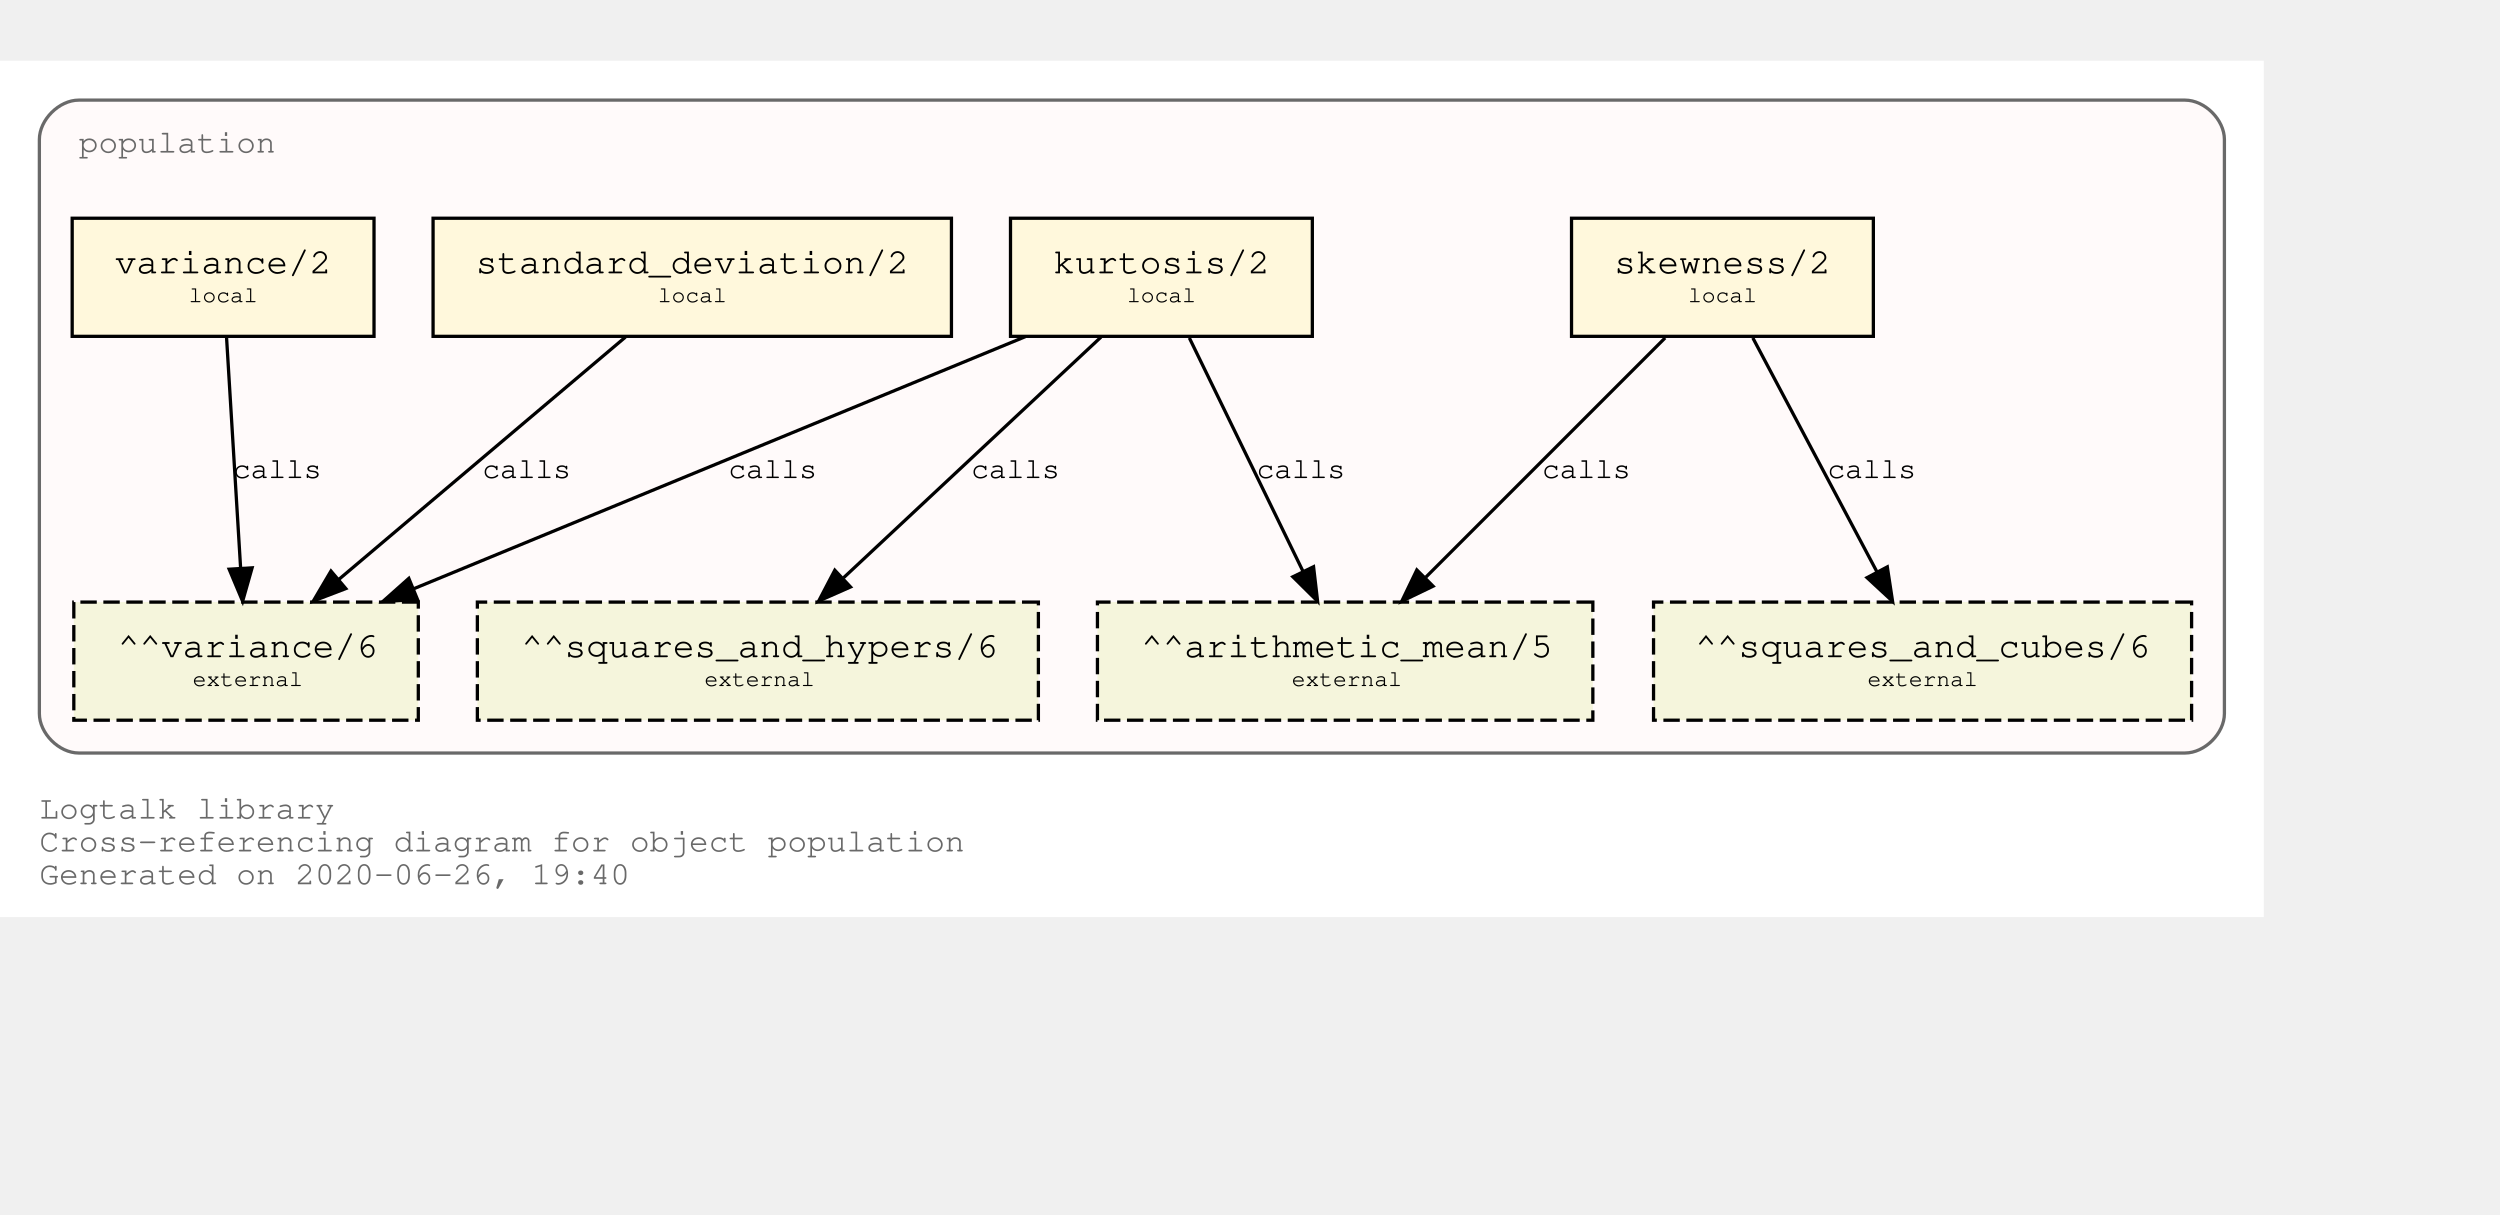
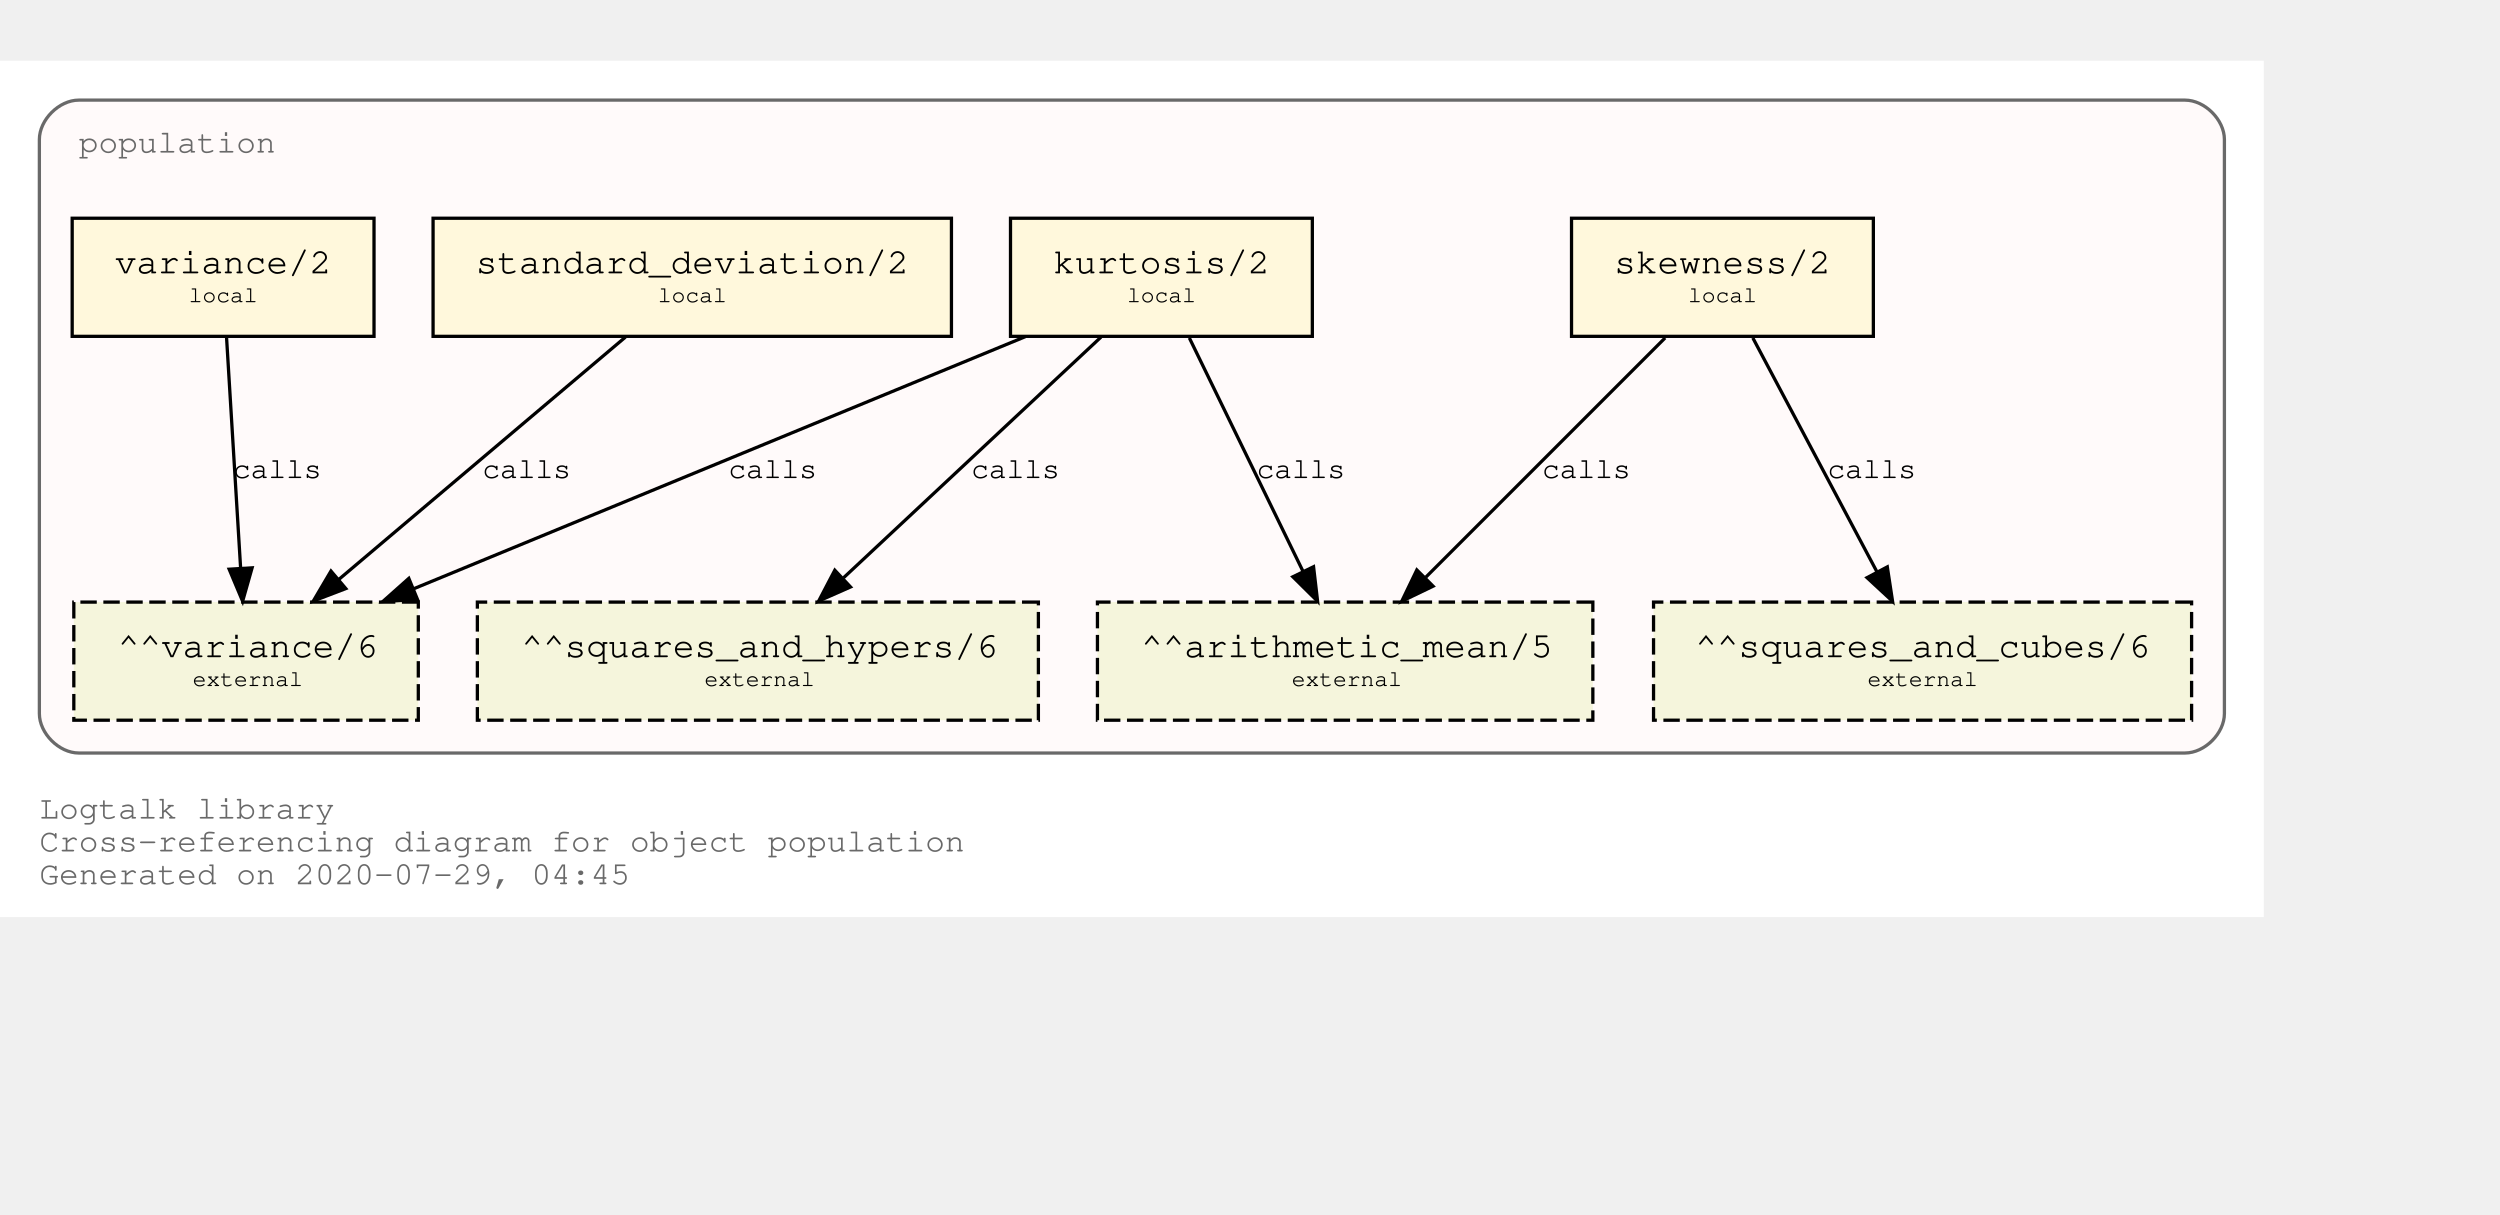
<svg xmlns="http://www.w3.org/2000/svg" xmlns:xlink="http://www.w3.org/1999/xlink" width="834pt" height="405pt" viewBox="72.00 72.00 762.00 333.00">
  <g id="graph0" class="graph" transform="scale(1 1) rotate(0) translate(76 329)">
    <polygon fill="white" stroke="transparent" points="-4,4 -4,-257 686,-257 686,4 -4,4" />
    <text text-anchor="start" x="8" y="-26" font-family="Courier,monospace" font-size="10.00" fill="dimgray">Logtalk library</text>
    <text text-anchor="start" x="8" y="-16" font-family="Courier,monospace" font-size="10.00" fill="dimgray">Cross-referencing diagram for object population</text>
-     <text text-anchor="start" x="8" y="-6" font-family="Courier,monospace" font-size="10.00" fill="dimgray">Generated on 2020-06-26, 19:40</text>
+     <text text-anchor="start" x="8" y="-6" font-family="Courier,monospace" font-size="10.00" fill="dimgray">Generated on 2020-07-29, 04:45</text>
    <g id="clust1" class="cluster">
      <g id="a_clust1">
        <a xlink:title="population">
          <path fill="snow" stroke="dimgray" d="M20,-46C20,-46 662,-46 662,-46 668,-46 674,-52 674,-58 674,-58 674,-233 674,-233 674,-239 668,-245 662,-245 662,-245 20,-245 20,-245 14,-245 8,-239 8,-233 8,-233 8,-58 8,-58 8,-52 14,-46 20,-46" />
          <g id="a_clust1_0">
-             <a xlink:href="https://github.com/LogtalkDotOrg/logtalk3/tree/5c5a0f869ac2acd2b5b1ffd32b94dab80ebfa5d6/library/statistics/population.lgt" xlink:title="https://github.com/LogtalkDotOrg/logtalk3/tree/5c5a0f869ac2acd2b5b1ffd32b94dab80ebfa5d6/library/statistics/population.lgt">
+             <a xlink:href="https://github.com/LogtalkDotOrg/logtalk3/tree/1ff4c545ff27d7aa9a06c6eb4d77a5c8c6cf605b/library/statistics/population.lgt" xlink:title="https://github.com/LogtalkDotOrg/logtalk3/tree/1ff4c545ff27d7aa9a06c6eb4d77a5c8c6cf605b/library/statistics/population.lgt">
              <text text-anchor="start" x="20" y="-229" font-family="Courier,monospace" font-size="10.00" fill="dimgray">population</text>
            </a>
          </g>
        </a>
      </g>
    </g>
    <g id="node1" class="node">
      <g id="a_node1">
-         <a xlink:href="https://github.com/LogtalkDotOrg/logtalk3/tree/5c5a0f869ac2acd2b5b1ffd32b94dab80ebfa5d6/library/statistics/population.lgt#L32" xlink:title="https://github.com/LogtalkDotOrg/logtalk3/tree/5c5a0f869ac2acd2b5b1ffd32b94dab80ebfa5d6/library/statistics/population.lgt#L32">
+         <a xlink:href="https://github.com/LogtalkDotOrg/logtalk3/tree/1ff4c545ff27d7aa9a06c6eb4d77a5c8c6cf605b/library/statistics/population.lgt#L32" xlink:title="https://github.com/LogtalkDotOrg/logtalk3/tree/1ff4c545ff27d7aa9a06c6eb4d77a5c8c6cf605b/library/statistics/population.lgt#L32">
          <polygon fill="cornsilk" stroke="black" points="567,-209 475,-209 475,-173 567,-173 567,-209" />
          <text text-anchor="start" x="482.8" y="-192.8" font-family="Courier,monospace" font-size="9.00"> </text>
          <text text-anchor="start" x="487.99" y="-192.2" font-family="Courier,monospace" font-size="11.00">skewness/2</text>
          <text text-anchor="start" x="553.8" y="-192.8" font-family="Courier,monospace" font-size="9.00"> </text>
          <text text-anchor="start" x="482.8" y="-182.8" font-family="Courier,monospace" font-size="9.00"> </text>
          <text text-anchor="start" x="510.5" y="-183.4" font-family="Courier,monospace" font-size="7.00">local</text>
          <text text-anchor="start" x="553.8" y="-182.8" font-family="Courier,monospace" font-size="9.00"> </text>
        </a>
      </g>
    </g>
    <g id="node5" class="node">
      <polygon fill="beige" stroke="black" stroke-dasharray="5,2" points="481.5,-92 330.5,-92 330.5,-56 481.5,-56 481.5,-92" />
      <text text-anchor="start" x="338.8" y="-75.8" font-family="Courier,monospace" font-size="9.00"> </text>
      <text text-anchor="start" x="343.79" y="-75.2" font-family="Courier,monospace" font-size="11.00">^^arithmetic_mean/5</text>
      <text text-anchor="start" x="468.8" y="-75.8" font-family="Courier,monospace" font-size="9.00"> </text>
      <text text-anchor="start" x="338.8" y="-65.8" font-family="Courier,monospace" font-size="9.00"> </text>
      <text text-anchor="start" x="389.7" y="-66.4" font-family="Courier,monospace" font-size="7.00">external</text>
      <text text-anchor="start" x="468.8" y="-65.8" font-family="Courier,monospace" font-size="9.00"> </text>
    </g>
    <g id="edge1" class="edge">
      <g id="a_edge1">
-         <a xlink:href="https://github.com/LogtalkDotOrg/logtalk3/tree/5c5a0f869ac2acd2b5b1ffd32b94dab80ebfa5d6/library/statistics/population.lgt#L32" xlink:title="calls">
+         <a xlink:href="https://github.com/LogtalkDotOrg/logtalk3/tree/1ff4c545ff27d7aa9a06c6eb4d77a5c8c6cf605b/library/statistics/population.lgt#L32" xlink:title="calls">
          <path fill="none" stroke="black" d="M503.53,-172.53C484.09,-153.09 452.51,-121.51 430.57,-99.57" />
          <polygon fill="black" stroke="black" points="432.8,-96.85 423.25,-92.25 427.85,-101.8 432.8,-96.85" />
        </a>
      </g>
      <g id="a_edge1-label">
-         <a xlink:href="https://github.com/LogtalkDotOrg/logtalk3/tree/5c5a0f869ac2acd2b5b1ffd32b94dab80ebfa5d6/library/statistics/population.lgt#L32" xlink:title="https://github.com/LogtalkDotOrg/logtalk3/tree/5c5a0f869ac2acd2b5b1ffd32b94dab80ebfa5d6/library/statistics/population.lgt#L32">
+         <a xlink:href="https://github.com/LogtalkDotOrg/logtalk3/tree/1ff4c545ff27d7aa9a06c6eb4d77a5c8c6cf605b/library/statistics/population.lgt#L32" xlink:title="https://github.com/LogtalkDotOrg/logtalk3/tree/1ff4c545ff27d7aa9a06c6eb4d77a5c8c6cf605b/library/statistics/population.lgt#L32">
          <text text-anchor="start" x="466" y="-129.8" font-family="Courier,monospace" font-size="9.00">calls</text>
        </a>
      </g>
    </g>
    <g id="node6" class="node">
      <polygon fill="beige" stroke="black" stroke-dasharray="5,2" points="664,-92 500,-92 500,-56 664,-56 664,-92" />
      <text text-anchor="start" x="507.8" y="-75.8" font-family="Courier,monospace" font-size="9.00"> </text>
      <text text-anchor="start" x="512.69" y="-75.2" font-family="Courier,monospace" font-size="11.00">^^squares_and_cubes/6</text>
      <text text-anchor="start" x="650.8" y="-75.8" font-family="Courier,monospace" font-size="9.00"> </text>
      <text text-anchor="start" x="507.8" y="-65.8" font-family="Courier,monospace" font-size="9.00"> </text>
      <text text-anchor="start" x="565.2" y="-66.4" font-family="Courier,monospace" font-size="7.00">external</text>
      <text text-anchor="start" x="650.8" y="-65.8" font-family="Courier,monospace" font-size="9.00"> </text>
    </g>
    <g id="edge2" class="edge">
      <g id="a_edge2">
-         <a xlink:href="https://github.com/LogtalkDotOrg/logtalk3/tree/5c5a0f869ac2acd2b5b1ffd32b94dab80ebfa5d6/library/statistics/population.lgt#L32" xlink:title="calls">
+         <a xlink:href="https://github.com/LogtalkDotOrg/logtalk3/tree/1ff4c545ff27d7aa9a06c6eb4d77a5c8c6cf605b/library/statistics/population.lgt#L32" xlink:title="calls">
          <path fill="none" stroke="black" d="M530.26,-172.53C540.31,-153.6 556.46,-123.16 568.04,-101.32" />
          <polygon fill="black" stroke="black" points="571.25,-102.73 572.85,-92.25 565.07,-99.45 571.25,-102.73" />
        </a>
      </g>
      <g id="a_edge2-label">
-         <a xlink:href="https://github.com/LogtalkDotOrg/logtalk3/tree/5c5a0f869ac2acd2b5b1ffd32b94dab80ebfa5d6/library/statistics/population.lgt#L32" xlink:title="https://github.com/LogtalkDotOrg/logtalk3/tree/5c5a0f869ac2acd2b5b1ffd32b94dab80ebfa5d6/library/statistics/population.lgt#L32">
+         <a xlink:href="https://github.com/LogtalkDotOrg/logtalk3/tree/1ff4c545ff27d7aa9a06c6eb4d77a5c8c6cf605b/library/statistics/population.lgt#L32" xlink:title="https://github.com/LogtalkDotOrg/logtalk3/tree/1ff4c545ff27d7aa9a06c6eb4d77a5c8c6cf605b/library/statistics/population.lgt#L32">
          <text text-anchor="start" x="553" y="-129.8" font-family="Courier,monospace" font-size="9.00">calls</text>
        </a>
      </g>
    </g>
    <g id="node2" class="node">
      <g id="a_node2">
-         <a xlink:href="https://github.com/LogtalkDotOrg/logtalk3/tree/5c5a0f869ac2acd2b5b1ffd32b94dab80ebfa5d6/library/statistics/population.lgt#L40" xlink:title="https://github.com/LogtalkDotOrg/logtalk3/tree/5c5a0f869ac2acd2b5b1ffd32b94dab80ebfa5d6/library/statistics/population.lgt#L40">
+         <a xlink:href="https://github.com/LogtalkDotOrg/logtalk3/tree/1ff4c545ff27d7aa9a06c6eb4d77a5c8c6cf605b/library/statistics/population.lgt#L40" xlink:title="https://github.com/LogtalkDotOrg/logtalk3/tree/1ff4c545ff27d7aa9a06c6eb4d77a5c8c6cf605b/library/statistics/population.lgt#L40">
          <polygon fill="cornsilk" stroke="black" points="396,-209 304,-209 304,-173 396,-173 396,-209" />
          <text text-anchor="start" x="311.8" y="-192.8" font-family="Courier,monospace" font-size="9.00"> </text>
          <text text-anchor="start" x="316.99" y="-192.2" font-family="Courier,monospace" font-size="11.00">kurtosis/2</text>
          <text text-anchor="start" x="382.8" y="-192.8" font-family="Courier,monospace" font-size="9.00"> </text>
          <text text-anchor="start" x="311.8" y="-182.8" font-family="Courier,monospace" font-size="9.00"> </text>
          <text text-anchor="start" x="339.5" y="-183.4" font-family="Courier,monospace" font-size="7.00">local</text>
          <text text-anchor="start" x="382.8" y="-182.8" font-family="Courier,monospace" font-size="9.00"> </text>
        </a>
      </g>
    </g>
    <g id="edge3" class="edge">
      <g id="a_edge3">
-         <a xlink:href="https://github.com/LogtalkDotOrg/logtalk3/tree/5c5a0f869ac2acd2b5b1ffd32b94dab80ebfa5d6/library/statistics/population.lgt#L40" xlink:title="calls">
+         <a xlink:href="https://github.com/LogtalkDotOrg/logtalk3/tree/1ff4c545ff27d7aa9a06c6eb4d77a5c8c6cf605b/library/statistics/population.lgt#L40" xlink:title="calls">
          <path fill="none" stroke="black" d="M358.51,-172.53C367.73,-153.6 382.55,-123.16 393.18,-101.32" />
          <polygon fill="black" stroke="black" points="396.37,-102.78 397.6,-92.25 390.07,-99.71 396.37,-102.78" />
        </a>
      </g>
      <g id="a_edge3-label">
-         <a xlink:href="https://github.com/LogtalkDotOrg/logtalk3/tree/5c5a0f869ac2acd2b5b1ffd32b94dab80ebfa5d6/library/statistics/population.lgt#L40" xlink:title="https://github.com/LogtalkDotOrg/logtalk3/tree/5c5a0f869ac2acd2b5b1ffd32b94dab80ebfa5d6/library/statistics/population.lgt#L40">
+         <a xlink:href="https://github.com/LogtalkDotOrg/logtalk3/tree/1ff4c545ff27d7aa9a06c6eb4d77a5c8c6cf605b/library/statistics/population.lgt#L40" xlink:title="https://github.com/LogtalkDotOrg/logtalk3/tree/1ff4c545ff27d7aa9a06c6eb4d77a5c8c6cf605b/library/statistics/population.lgt#L40">
          <text text-anchor="start" x="379" y="-129.8" font-family="Courier,monospace" font-size="9.00">calls</text>
        </a>
      </g>
    </g>
    <g id="node7" class="node">
      <polygon fill="beige" stroke="black" stroke-dasharray="5,2" points="312.5,-92 141.5,-92 141.5,-56 312.5,-56 312.5,-92" />
      <text text-anchor="start" x="149.8" y="-75.8" font-family="Courier,monospace" font-size="9.00"> </text>
      <text text-anchor="start" x="154.89" y="-75.2" font-family="Courier,monospace" font-size="11.00">^^squares_and_hypers/6</text>
      <text text-anchor="start" x="299.8" y="-75.8" font-family="Courier,monospace" font-size="9.00"> </text>
      <text text-anchor="start" x="149.8" y="-65.8" font-family="Courier,monospace" font-size="9.00"> </text>
      <text text-anchor="start" x="210.7" y="-66.4" font-family="Courier,monospace" font-size="7.00">external</text>
      <text text-anchor="start" x="299.8" y="-65.8" font-family="Courier,monospace" font-size="9.00"> </text>
    </g>
    <g id="edge4" class="edge">
      <g id="a_edge4">
-         <a xlink:href="https://github.com/LogtalkDotOrg/logtalk3/tree/5c5a0f869ac2acd2b5b1ffd32b94dab80ebfa5d6/library/statistics/population.lgt#L40" xlink:title="calls">
+         <a xlink:href="https://github.com/LogtalkDotOrg/logtalk3/tree/1ff4c545ff27d7aa9a06c6eb4d77a5c8c6cf605b/library/statistics/population.lgt#L40" xlink:title="calls">
          <path fill="none" stroke="black" d="M331.59,-172.78C310.75,-153.31 276.66,-121.43 253.1,-99.4" />
          <polygon fill="black" stroke="black" points="255.24,-96.61 245.54,-92.33 250.45,-101.72 255.24,-96.61" />
        </a>
      </g>
      <g id="a_edge4-label">
-         <a xlink:href="https://github.com/LogtalkDotOrg/logtalk3/tree/5c5a0f869ac2acd2b5b1ffd32b94dab80ebfa5d6/library/statistics/population.lgt#L40" xlink:title="https://github.com/LogtalkDotOrg/logtalk3/tree/5c5a0f869ac2acd2b5b1ffd32b94dab80ebfa5d6/library/statistics/population.lgt#L40">
+         <a xlink:href="https://github.com/LogtalkDotOrg/logtalk3/tree/1ff4c545ff27d7aa9a06c6eb4d77a5c8c6cf605b/library/statistics/population.lgt#L40" xlink:title="https://github.com/LogtalkDotOrg/logtalk3/tree/1ff4c545ff27d7aa9a06c6eb4d77a5c8c6cf605b/library/statistics/population.lgt#L40">
          <text text-anchor="start" x="292" y="-129.8" font-family="Courier,monospace" font-size="9.00">calls</text>
        </a>
      </g>
    </g>
    <g id="node8" class="node">
      <polygon fill="beige" stroke="black" stroke-dasharray="5,2" points="123.5,-92 18.5,-92 18.5,-56 123.5,-56 123.5,-92" />
      <text text-anchor="start" x="26.8" y="-75.8" font-family="Courier,monospace" font-size="9.00"> </text>
      <text text-anchor="start" x="31.89" y="-75.2" font-family="Courier,monospace" font-size="11.00">^^variance/6</text>
      <text text-anchor="start" x="110.8" y="-75.8" font-family="Courier,monospace" font-size="9.00"> </text>
      <text text-anchor="start" x="26.8" y="-65.8" font-family="Courier,monospace" font-size="9.00"> </text>
      <text text-anchor="start" x="54.7" y="-66.4" font-family="Courier,monospace" font-size="7.00">external</text>
      <text text-anchor="start" x="110.8" y="-65.8" font-family="Courier,monospace" font-size="9.00"> </text>
    </g>
    <g id="edge5" class="edge">
      <g id="a_edge5">
-         <a xlink:href="https://github.com/LogtalkDotOrg/logtalk3/tree/5c5a0f869ac2acd2b5b1ffd32b94dab80ebfa5d6/library/statistics/population.lgt#L40" xlink:title="calls">
+         <a xlink:href="https://github.com/LogtalkDotOrg/logtalk3/tree/1ff4c545ff27d7aa9a06c6eb4d77a5c8c6cf605b/library/statistics/population.lgt#L40" xlink:title="calls">
          <path fill="none" stroke="black" d="M308.53,-172.91C258.84,-152.43 175.6,-118.11 122.01,-96.03" />
          <polygon fill="black" stroke="black" points="123.27,-92.76 112.7,-92.19 120.61,-99.23 123.27,-92.76" />
        </a>
      </g>
      <g id="a_edge5-label">
-         <a xlink:href="https://github.com/LogtalkDotOrg/logtalk3/tree/5c5a0f869ac2acd2b5b1ffd32b94dab80ebfa5d6/library/statistics/population.lgt#L40" xlink:title="https://github.com/LogtalkDotOrg/logtalk3/tree/5c5a0f869ac2acd2b5b1ffd32b94dab80ebfa5d6/library/statistics/population.lgt#L40">
+         <a xlink:href="https://github.com/LogtalkDotOrg/logtalk3/tree/1ff4c545ff27d7aa9a06c6eb4d77a5c8c6cf605b/library/statistics/population.lgt#L40" xlink:title="https://github.com/LogtalkDotOrg/logtalk3/tree/1ff4c545ff27d7aa9a06c6eb4d77a5c8c6cf605b/library/statistics/population.lgt#L40">
          <text text-anchor="start" x="218" y="-129.8" font-family="Courier,monospace" font-size="9.00">calls</text>
        </a>
      </g>
    </g>
    <g id="node3" class="node">
      <g id="a_node3">
-         <a xlink:href="https://github.com/LogtalkDotOrg/logtalk3/tree/5c5a0f869ac2acd2b5b1ffd32b94dab80ebfa5d6/library/statistics/population.lgt#L49" xlink:title="https://github.com/LogtalkDotOrg/logtalk3/tree/5c5a0f869ac2acd2b5b1ffd32b94dab80ebfa5d6/library/statistics/population.lgt#L49">
+         <a xlink:href="https://github.com/LogtalkDotOrg/logtalk3/tree/1ff4c545ff27d7aa9a06c6eb4d77a5c8c6cf605b/library/statistics/population.lgt#L49" xlink:title="https://github.com/LogtalkDotOrg/logtalk3/tree/1ff4c545ff27d7aa9a06c6eb4d77a5c8c6cf605b/library/statistics/population.lgt#L49">
          <polygon fill="cornsilk" stroke="black" points="286,-209 128,-209 128,-173 286,-173 286,-209" />
          <text text-anchor="start" x="135.8" y="-192.8" font-family="Courier,monospace" font-size="9.00"> </text>
          <text text-anchor="start" x="140.99" y="-192.2" font-family="Courier,monospace" font-size="11.00">standard_deviation/2</text>
          <text text-anchor="start" x="272.8" y="-192.8" font-family="Courier,monospace" font-size="9.00"> </text>
          <text text-anchor="start" x="135.8" y="-182.8" font-family="Courier,monospace" font-size="9.00"> </text>
          <text text-anchor="start" x="196.5" y="-183.4" font-family="Courier,monospace" font-size="7.00">local</text>
          <text text-anchor="start" x="272.8" y="-182.8" font-family="Courier,monospace" font-size="9.00"> </text>
        </a>
      </g>
    </g>
    <g id="edge6" class="edge">
      <g id="a_edge6">
-         <a xlink:href="https://github.com/LogtalkDotOrg/logtalk3/tree/5c5a0f869ac2acd2b5b1ffd32b94dab80ebfa5d6/library/statistics/population.lgt#L49" xlink:title="calls">
+         <a xlink:href="https://github.com/LogtalkDotOrg/logtalk3/tree/1ff4c545ff27d7aa9a06c6eb4d77a5c8c6cf605b/library/statistics/population.lgt#L49" xlink:title="calls">
          <path fill="none" stroke="black" d="M186.64,-172.78C163.4,-153.14 125.26,-120.88 99.18,-98.83" />
          <polygon fill="black" stroke="black" points="101.4,-96.12 91.5,-92.33 96.88,-101.46 101.4,-96.12" />
        </a>
      </g>
      <g id="a_edge6-label">
-         <a xlink:href="https://github.com/LogtalkDotOrg/logtalk3/tree/5c5a0f869ac2acd2b5b1ffd32b94dab80ebfa5d6/library/statistics/population.lgt#L49" xlink:title="https://github.com/LogtalkDotOrg/logtalk3/tree/5c5a0f869ac2acd2b5b1ffd32b94dab80ebfa5d6/library/statistics/population.lgt#L49">
+         <a xlink:href="https://github.com/LogtalkDotOrg/logtalk3/tree/1ff4c545ff27d7aa9a06c6eb4d77a5c8c6cf605b/library/statistics/population.lgt#L49" xlink:title="https://github.com/LogtalkDotOrg/logtalk3/tree/1ff4c545ff27d7aa9a06c6eb4d77a5c8c6cf605b/library/statistics/population.lgt#L49">
          <text text-anchor="start" x="143" y="-129.8" font-family="Courier,monospace" font-size="9.00">calls</text>
        </a>
      </g>
    </g>
    <g id="node4" class="node">
      <g id="a_node4">
-         <a xlink:href="https://github.com/LogtalkDotOrg/logtalk3/tree/5c5a0f869ac2acd2b5b1ffd32b94dab80ebfa5d6/library/statistics/population.lgt#L53" xlink:title="https://github.com/LogtalkDotOrg/logtalk3/tree/5c5a0f869ac2acd2b5b1ffd32b94dab80ebfa5d6/library/statistics/population.lgt#L53">
+         <a xlink:href="https://github.com/LogtalkDotOrg/logtalk3/tree/1ff4c545ff27d7aa9a06c6eb4d77a5c8c6cf605b/library/statistics/population.lgt#L53" xlink:title="https://github.com/LogtalkDotOrg/logtalk3/tree/1ff4c545ff27d7aa9a06c6eb4d77a5c8c6cf605b/library/statistics/population.lgt#L53">
          <polygon fill="cornsilk" stroke="black" points="110,-209 18,-209 18,-173 110,-173 110,-209" />
          <text text-anchor="start" x="25.8" y="-192.8" font-family="Courier,monospace" font-size="9.00"> </text>
          <text text-anchor="start" x="30.99" y="-192.2" font-family="Courier,monospace" font-size="11.00">variance/2</text>
          <text text-anchor="start" x="96.8" y="-192.8" font-family="Courier,monospace" font-size="9.00"> </text>
          <text text-anchor="start" x="25.8" y="-182.8" font-family="Courier,monospace" font-size="9.00"> </text>
          <text text-anchor="start" x="53.5" y="-183.4" font-family="Courier,monospace" font-size="7.00">local</text>
          <text text-anchor="start" x="96.8" y="-182.8" font-family="Courier,monospace" font-size="9.00"> </text>
        </a>
      </g>
    </g>
    <g id="edge7" class="edge">
      <g id="a_edge7">
-         <a xlink:href="https://github.com/LogtalkDotOrg/logtalk3/tree/5c5a0f869ac2acd2b5b1ffd32b94dab80ebfa5d6/library/statistics/population.lgt#L53" xlink:title="calls">
+         <a xlink:href="https://github.com/LogtalkDotOrg/logtalk3/tree/1ff4c545ff27d7aa9a06c6eb4d77a5c8c6cf605b/library/statistics/population.lgt#L53" xlink:title="calls">
          <path fill="none" stroke="black" d="M65.06,-172.53C66.2,-153.94 68,-124.24 69.33,-102.5" />
          <polygon fill="black" stroke="black" points="72.84,-102.45 69.95,-92.25 65.85,-102.02 72.84,-102.45" />
        </a>
      </g>
      <g id="a_edge7-label">
-         <a xlink:href="https://github.com/LogtalkDotOrg/logtalk3/tree/5c5a0f869ac2acd2b5b1ffd32b94dab80ebfa5d6/library/statistics/population.lgt#L53" xlink:title="https://github.com/LogtalkDotOrg/logtalk3/tree/5c5a0f869ac2acd2b5b1ffd32b94dab80ebfa5d6/library/statistics/population.lgt#L53">
+         <a xlink:href="https://github.com/LogtalkDotOrg/logtalk3/tree/1ff4c545ff27d7aa9a06c6eb4d77a5c8c6cf605b/library/statistics/population.lgt#L53" xlink:title="https://github.com/LogtalkDotOrg/logtalk3/tree/1ff4c545ff27d7aa9a06c6eb4d77a5c8c6cf605b/library/statistics/population.lgt#L53">
          <text text-anchor="start" x="67" y="-129.8" font-family="Courier,monospace" font-size="9.00">calls</text>
        </a>
      </g>
    </g>
  </g>
</svg>
